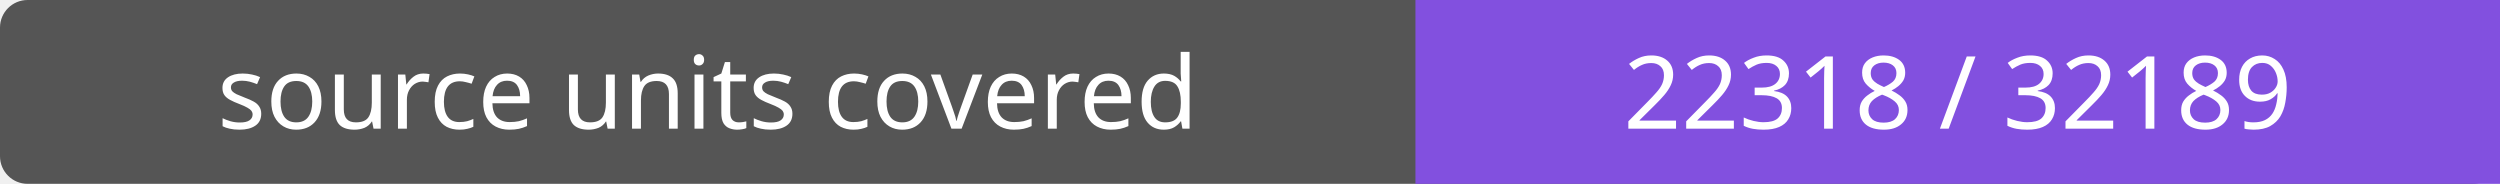
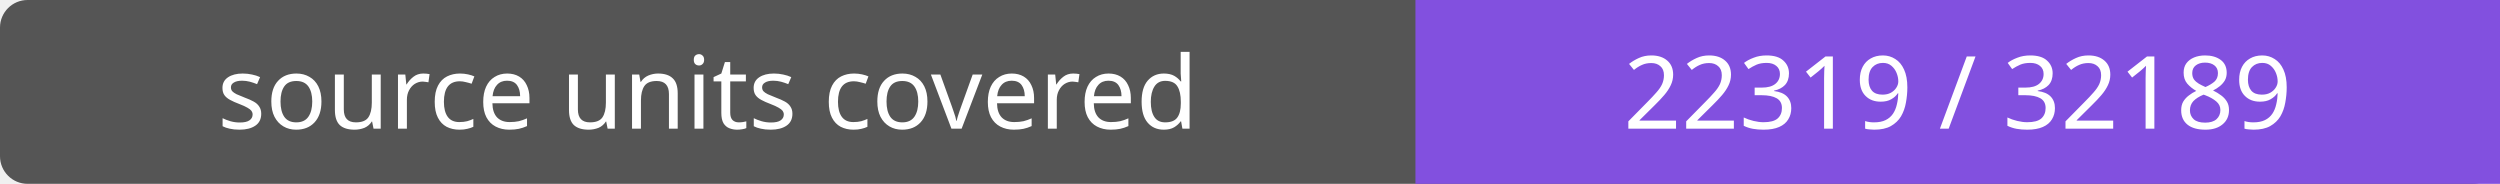
- <svg xmlns="http://www.w3.org/2000/svg" width="272" height="20" role="img" aria-label="source units covered: 22318 / 32189">
+ <svg xmlns="http://www.w3.org/2000/svg" width="272" height="20" role="img" aria-label="source units covered: 22319 / 32189">
  <rect width="272" height="20" rx="3" fill="#555" />
  <path fill="#8250df" d="M154 0h118v20H154z" />
  <g fill="#fff" text-anchor="middle" font-family="Verdana,sans-serif" font-size="11">
    <text x="77.0" y="14">source units covered</text>
-     <text x="213.0" y="14">22318 / 32189</text>
+     <text x="213.0" y="14">22319 / 32189</text>
  </g>
</svg>
